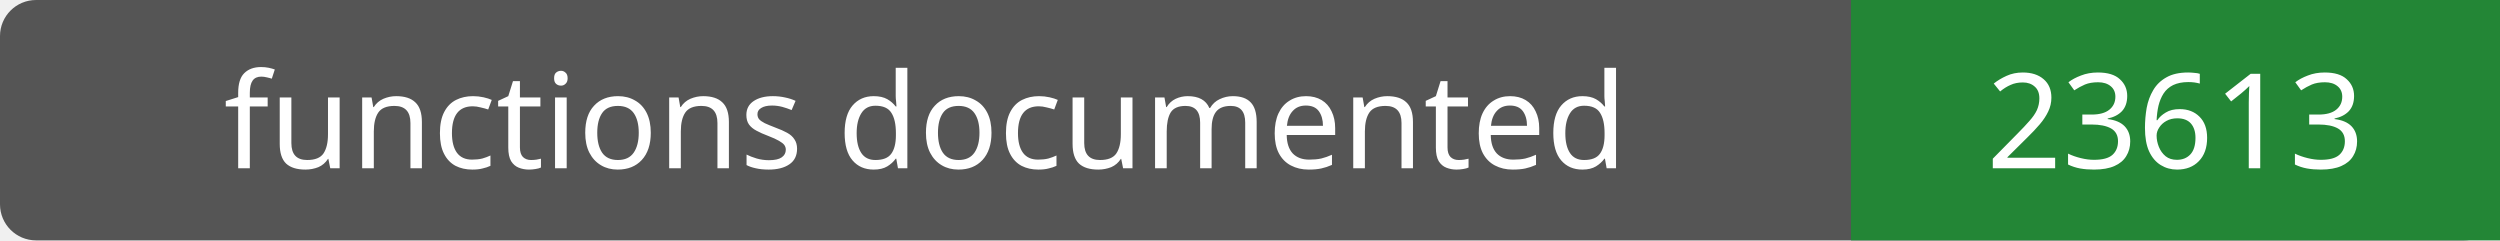
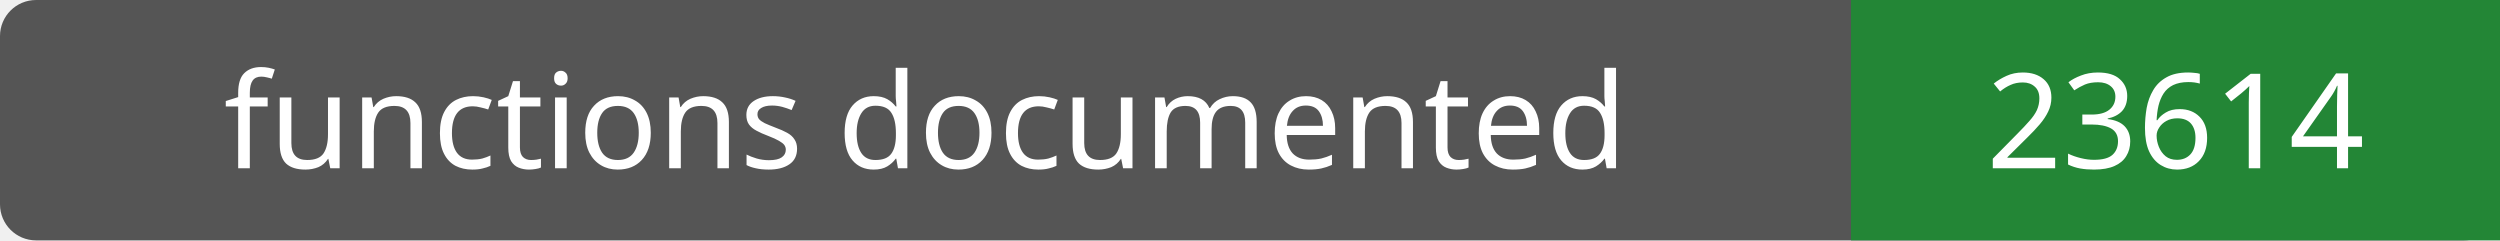
- <svg xmlns="http://www.w3.org/2000/svg" width="208" height="20" role="img" aria-label="functions documented: 23613">
+ <svg xmlns="http://www.w3.org/2000/svg" width="208" height="20" role="img" aria-label="functions documented: 23614">
  <rect width="208" height="20" rx="3" fill="#555" />
  <path fill="#238636" d="M154 0h54v20H154z" />
  <g fill="#fff" text-anchor="middle" font-family="Verdana,sans-serif" font-size="11">
    <text x="77.0" y="14">functions documented</text>
-     <text x="181.0" y="14">23613</text>
+     <text x="181.0" y="14">23614</text>
  </g>
</svg>
